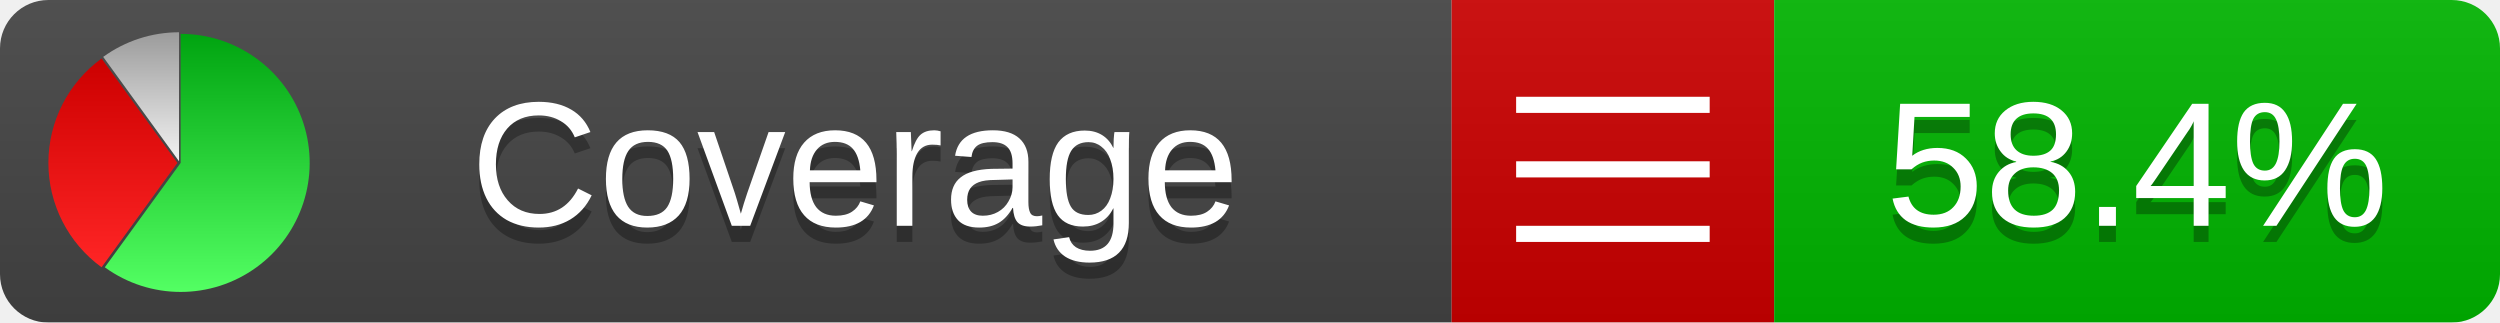
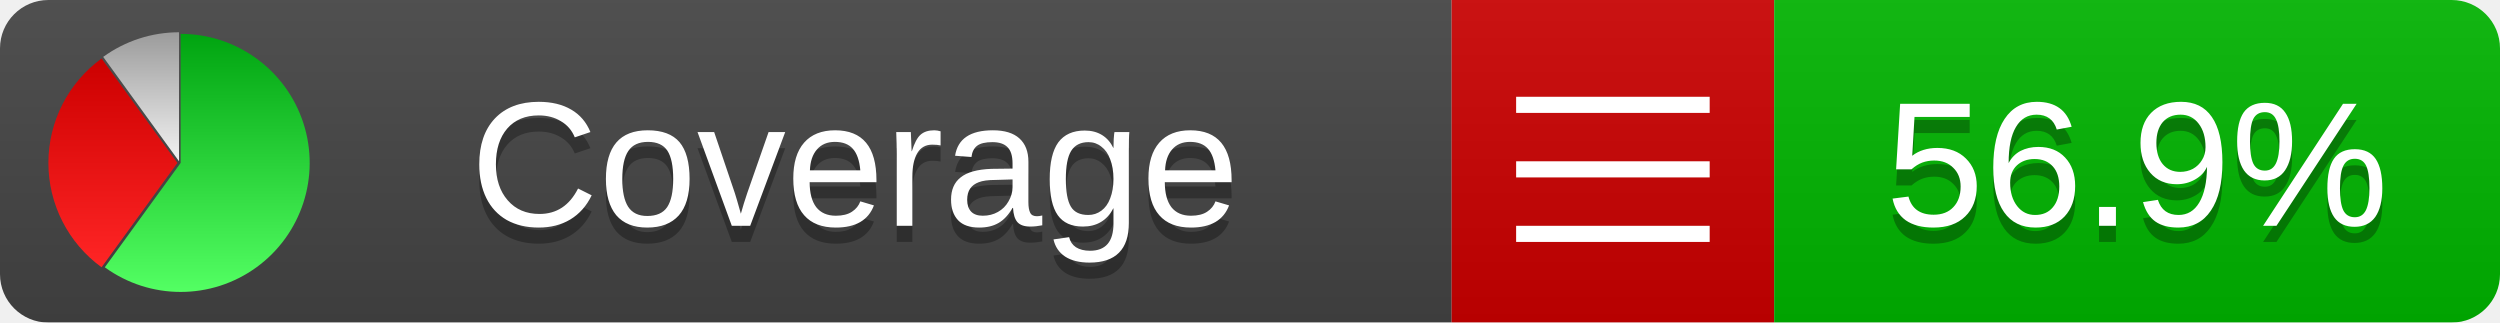
<svg xmlns="http://www.w3.org/2000/svg" xmlns:xlink="http://www.w3.org/1999/xlink" width="155" height="20">
  <style type="text/css">
          
            @keyframes fadeout {
              0 % { visibility: visible; opacity: 1; }
              40% { visibility: visible; opacity: 1; }
              50% { visibility: hidden; opacity: 0; }
              90% { visibility: hidden; opacity: 0; }
              100% { visibility: visible; opacity: 1; }
            }
            @keyframes fadein {
              0% { visibility: hidden; opacity: 0; }
              40% { visibility: hidden; opacity: 0; }
              50% { visibility: visible; opacity: 1; }
              90% { visibility: visible; opacity: 1; }
              100% { visibility: hidden; opacity: 0; }
            }
            .linecoverage {
                animation-duration: 10s;
                animation-name: fadeout;
                animation-iteration-count: infinite;
            }
            .branchcoverage {
                animation-duration: 10s;
                animation-name: fadein;
                animation-iteration-count: infinite;
            }
          
    </style>
  <defs>
    <linearGradient id="gradient" x2="0" y2="100%">
      <stop offset="0" stop-color="#bbb" stop-opacity=".1" />
      <stop offset="1" stop-opacity=".1" />
    </linearGradient>
    <linearGradient id="green" x2="0" y2="100%">
      <stop offset="0" stop-color="#00A410" />
      <stop offset="1" stop-color="#53FF63" />
    </linearGradient>
    <linearGradient id="red" x2="0" y2="100%">
      <stop offset="0" stop-color="#C00" />
      <stop offset="1" stop-color="#FF2525" />
    </linearGradient>
    <linearGradient id="gray" x2="0" y2="100%">
      <stop offset="0" stop-color="#9B9B9B" />
      <stop offset="1" stop-color="#F3F3F3" />
    </linearGradient>
    <mask id="mask">
      <rect width="155" height="20" rx="3" fill="#fff" />
    </mask>
    <g id="icon">
      <path style="fill:url(#green);" d="M205,202.5 l0,-200 a200,200 0 1,1 -117.558,361.803 z" />
      <path style="fill:url(#red);" d="M200,202.5 l-117.558,161.803 a200,200 0 0,1 0,-323.607 z" />
      <path style="fill:url(#gray);" d="M202.5,200 l-117.558,-161.803 a200,200 0 0,1 117.558,-38.196 z" />
    </g>
  </defs>
  <g mask="url(#mask)">
    <rect x="0" y="0" width="90" height="20" fill="#444" />
    <rect x="90" y="0" width="20" height="20" fill="#c00" />
    <rect x="110" y="0" width="45" height="20" fill="#00B600" />
    <rect x="0" y="0" width="155" height="20" fill="url(#gradient)" />
  </g>
  <g>
    <path class="" stroke="#fff" d="M94 6.5 h12 M94 10.5 h12 M94 14.5 h12" />
  </g>
  <g fill="#fff" text-anchor="middle" font-family="Verdana,Arial,Geneva,sans-serif" font-size="11">
    <a xlink:href="https://github.com/danielpalme/ReportGenerator" target="_top">
      <use xlink:href="#icon" transform="translate(3,2) scale(.04)" />
    </a>
    <text x="53" y="15" fill="#010101" fill-opacity=".3">Coverage</text>
    <text x="53" y="14" fill="#fff">Coverage</text>
-     <text class="" x="132.5" y="15" fill="#010101" fill-opacity=".3">58.4%</text>
-     <text class="" x="132.5" y="14">58.4%</text>
+     <text class="" x="132.5" y="15" fill="#010101" fill-opacity=".3">56.9%</text>
+     <text class="" x="132.5" y="14">56.9%</text>
  </g>
  <g>
    <rect class="" x="90" y="0" width="65" height="20" fill-opacity="0" />
  </g>
</svg>
